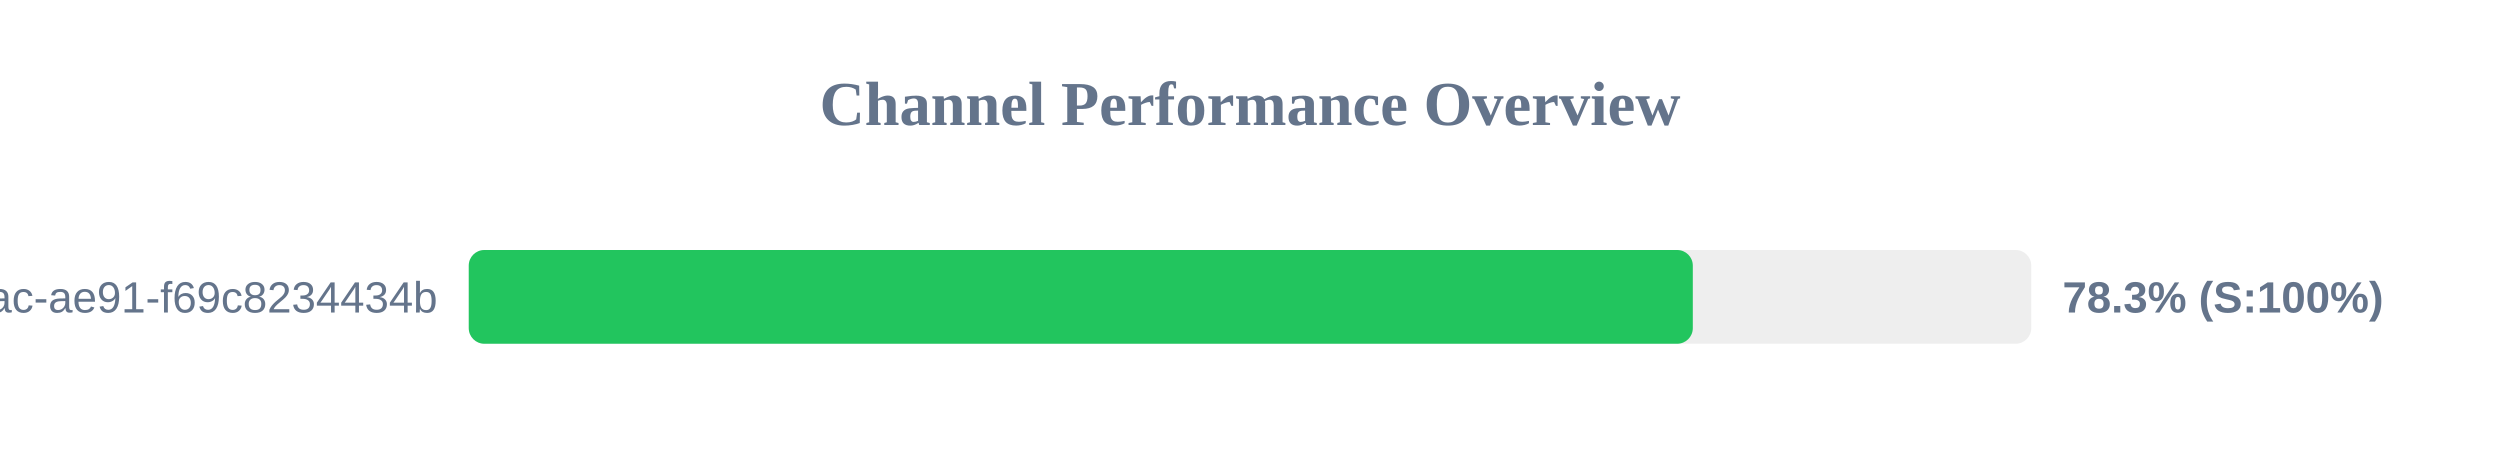
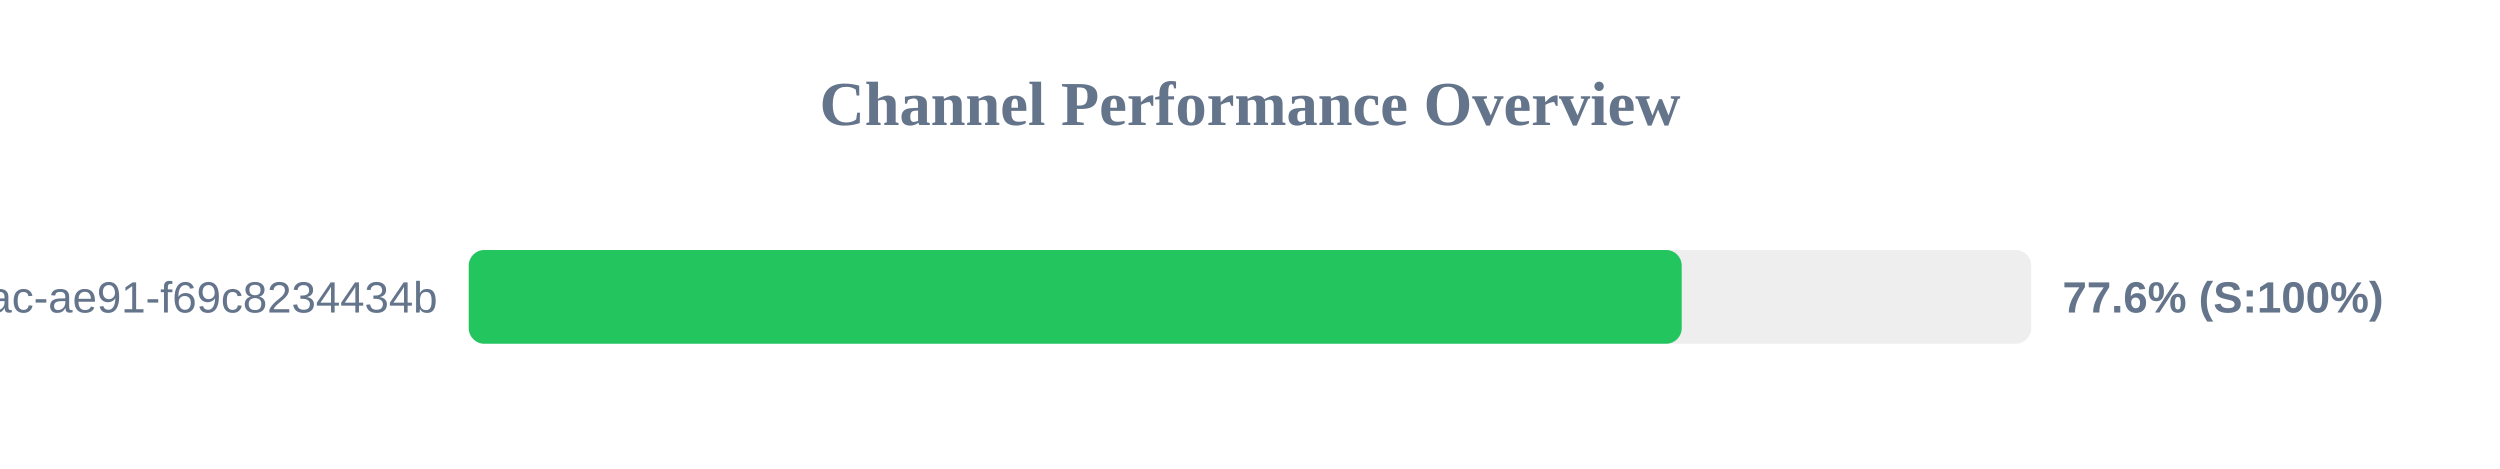
<svg xmlns="http://www.w3.org/2000/svg" width="800" height="150" version="1.1">
  <style>
        .row { font: 14px Arial; fill: #64748b; }
        .score { font: bold 14px Arial; fill: #64748b; }
    </style>
  <text x="400" y="40" text-anchor="middle" font-size="20px" font-weight="bold" fill="#64748b">Channel Performance Overview</text>
  <rect x="150" y="80" width="500" height="30" fill="#eee" rx="5" />
-   <rect x="150" y="80" width="391.7" height="30" fill="#22c55e" rx="5" />
+   <rect x="150" y="80" width="388.15" height="30" fill="#22c55e" rx="5" />
  <text x="140" y="100" text-anchor="end" class="row">?uuid=942b9cb8-92fa-46ac-ae91-f69c8234434b</text>
-   <text x="660" y="100" text-anchor="start" class="score">78.3% (S:100%)</text>
+   <text x="660" y="100" text-anchor="start" class="score">77.6% (S:100%)</text>
</svg>
